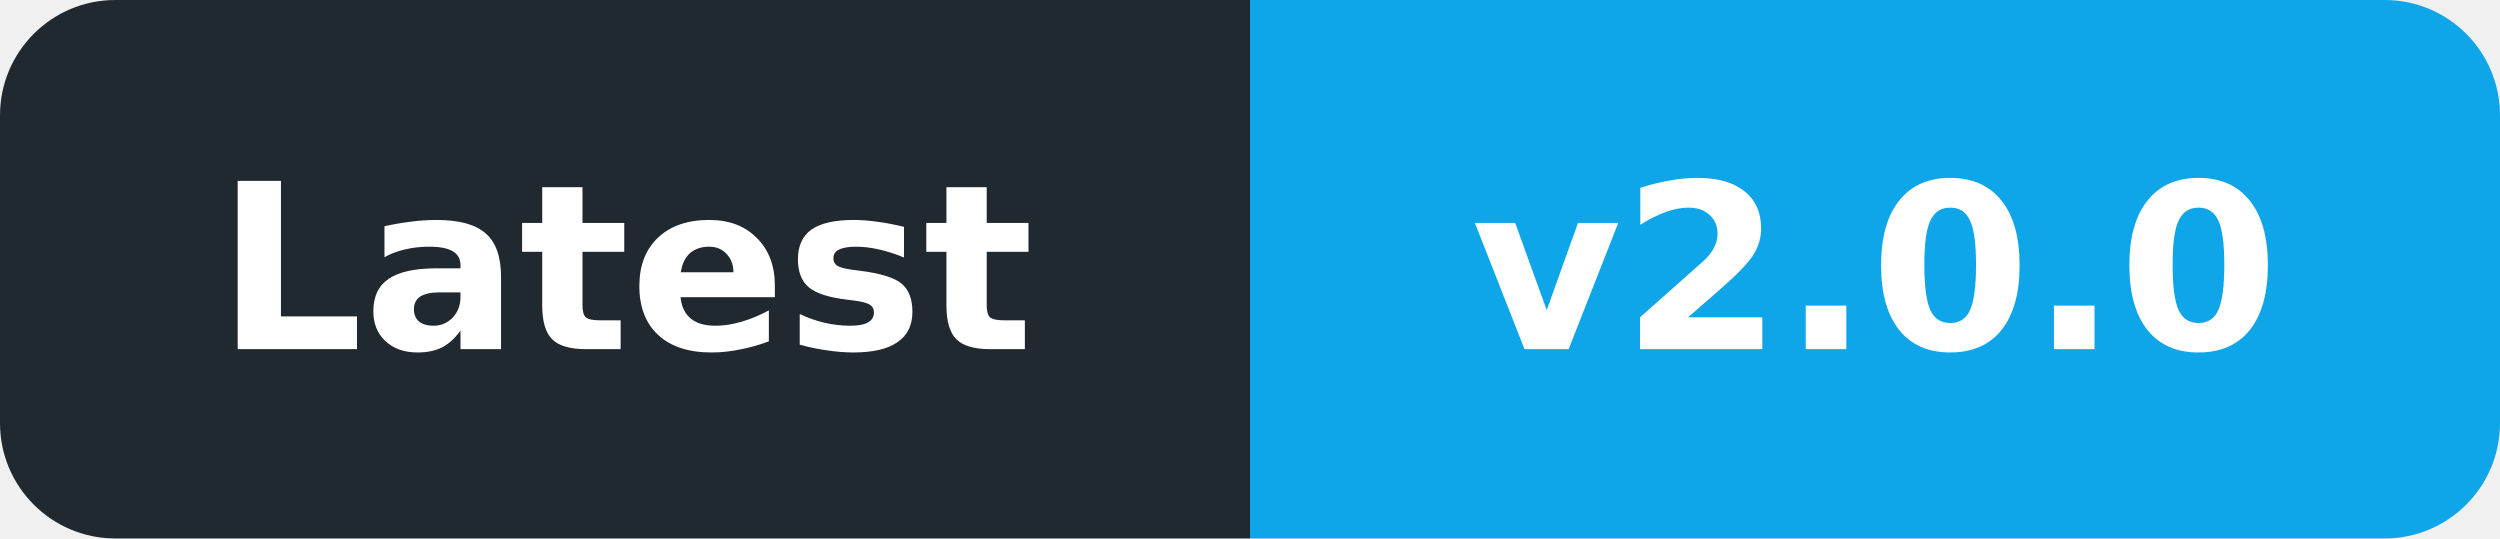
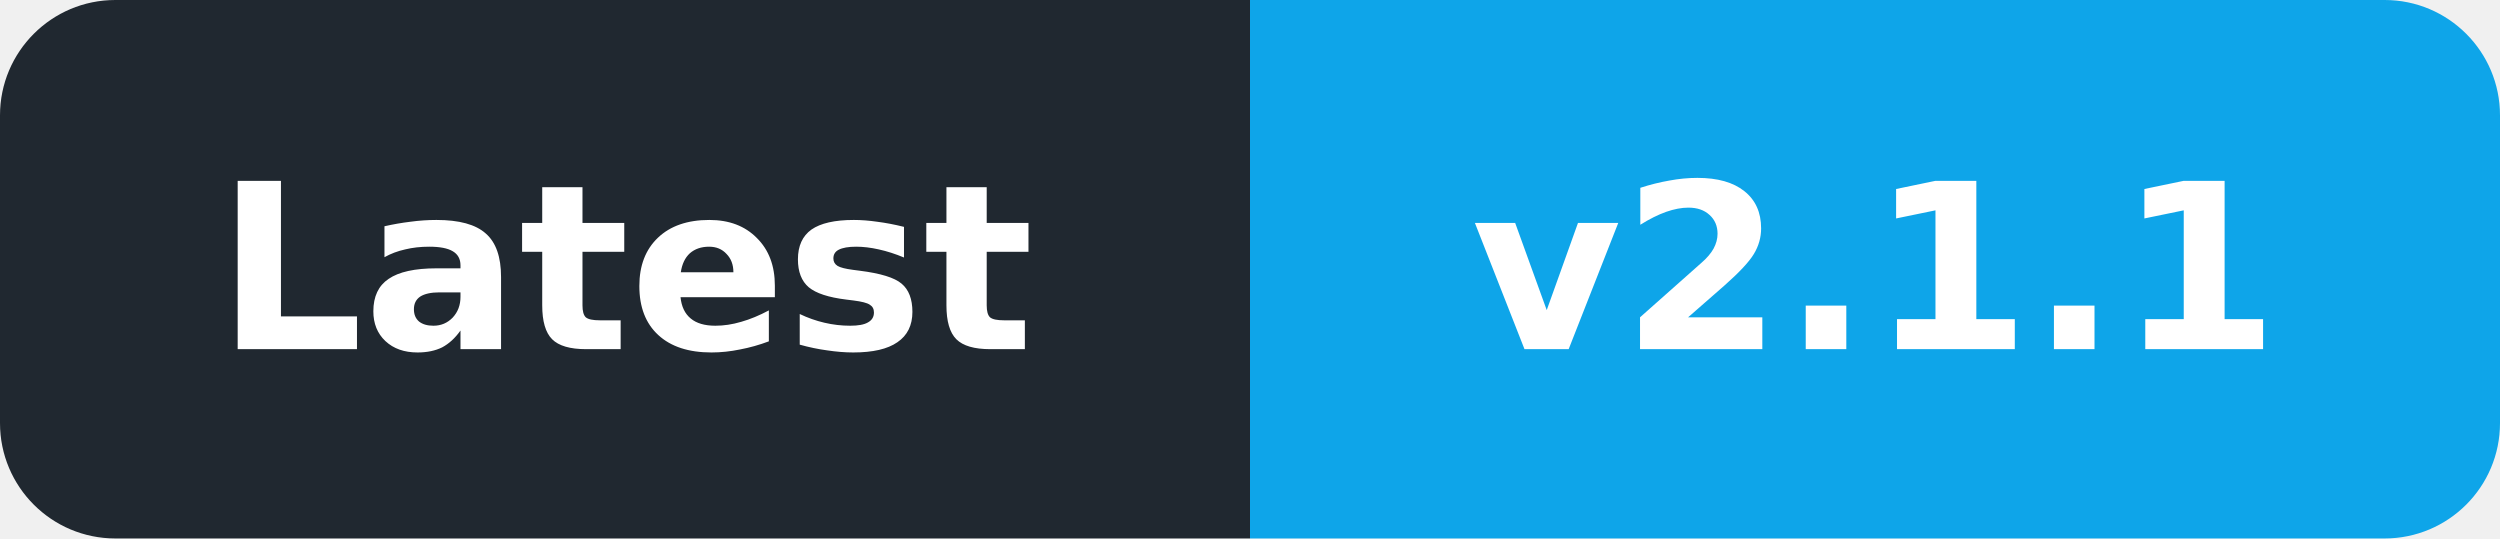
- <svg xmlns="http://www.w3.org/2000/svg" width="130" height="28" viewBox="0 0 130 28" role="img" aria-label="Latest: v2.0.0">
+ <svg xmlns="http://www.w3.org/2000/svg" width="130" height="28" viewBox="0 0 130 28" role="img" aria-label="Latest: v2.1.1">
  <defs>
    <clipPath id="badge">
      <rect width="130" height="28" rx="6" />
    </clipPath>
  </defs>
  <g clip-path="url(#badge)">
    <rect width="65" height="28" fill="#202830" />
    <rect x="65" width="65" height="28" fill="#0EA5E9" />
  </g>
  <g font-family="DejaVu Sans,Verdana,Arial,sans-serif" font-size="12" font-weight="600" fill="#ffffff" text-anchor="middle" dominant-baseline="central">
    <text x="32.5" y="14" textLength="47" lengthAdjust="spacingAndGlyphs">Latest</text>
-     <text x="97.5" y="14" textLength="47" lengthAdjust="spacingAndGlyphs">v2.0.0</text>
+     <text x="97.5" y="14" textLength="47" lengthAdjust="spacingAndGlyphs">v2.1.1</text>
  </g>
</svg>
